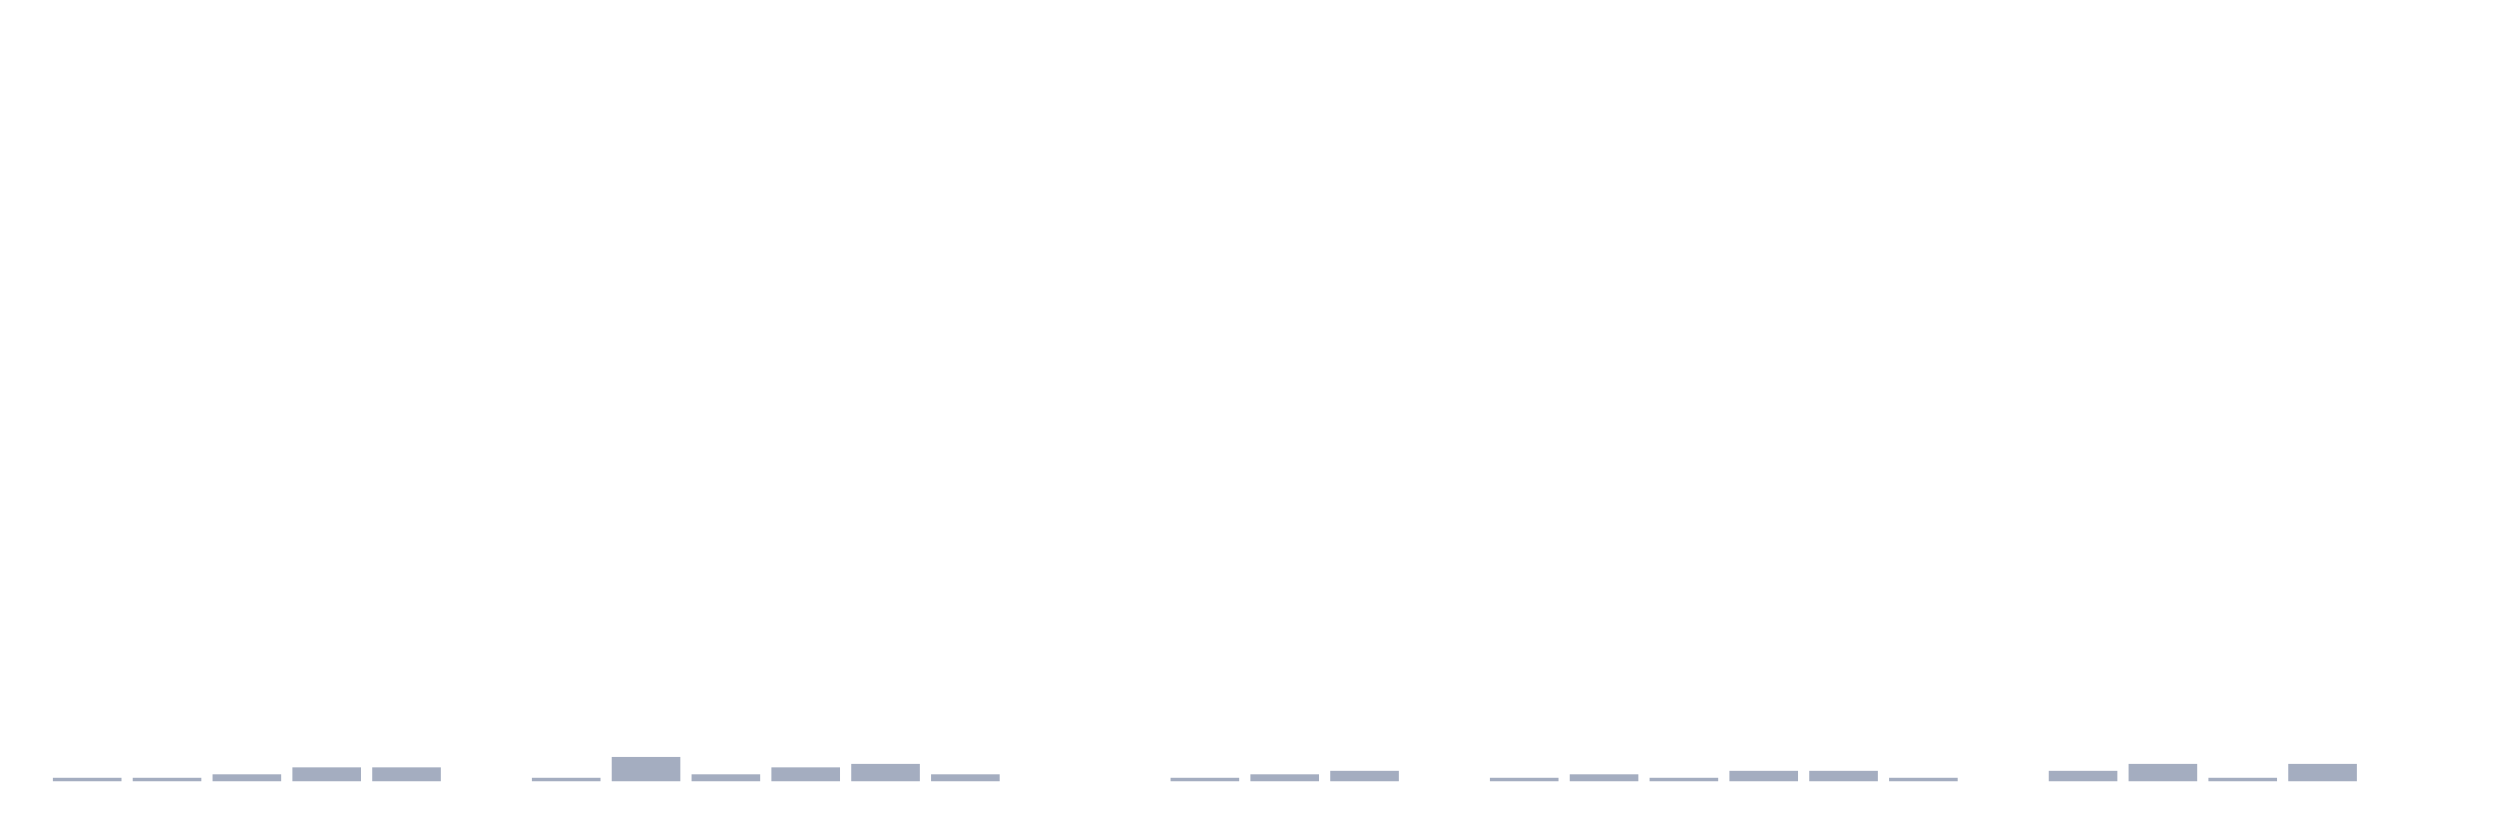
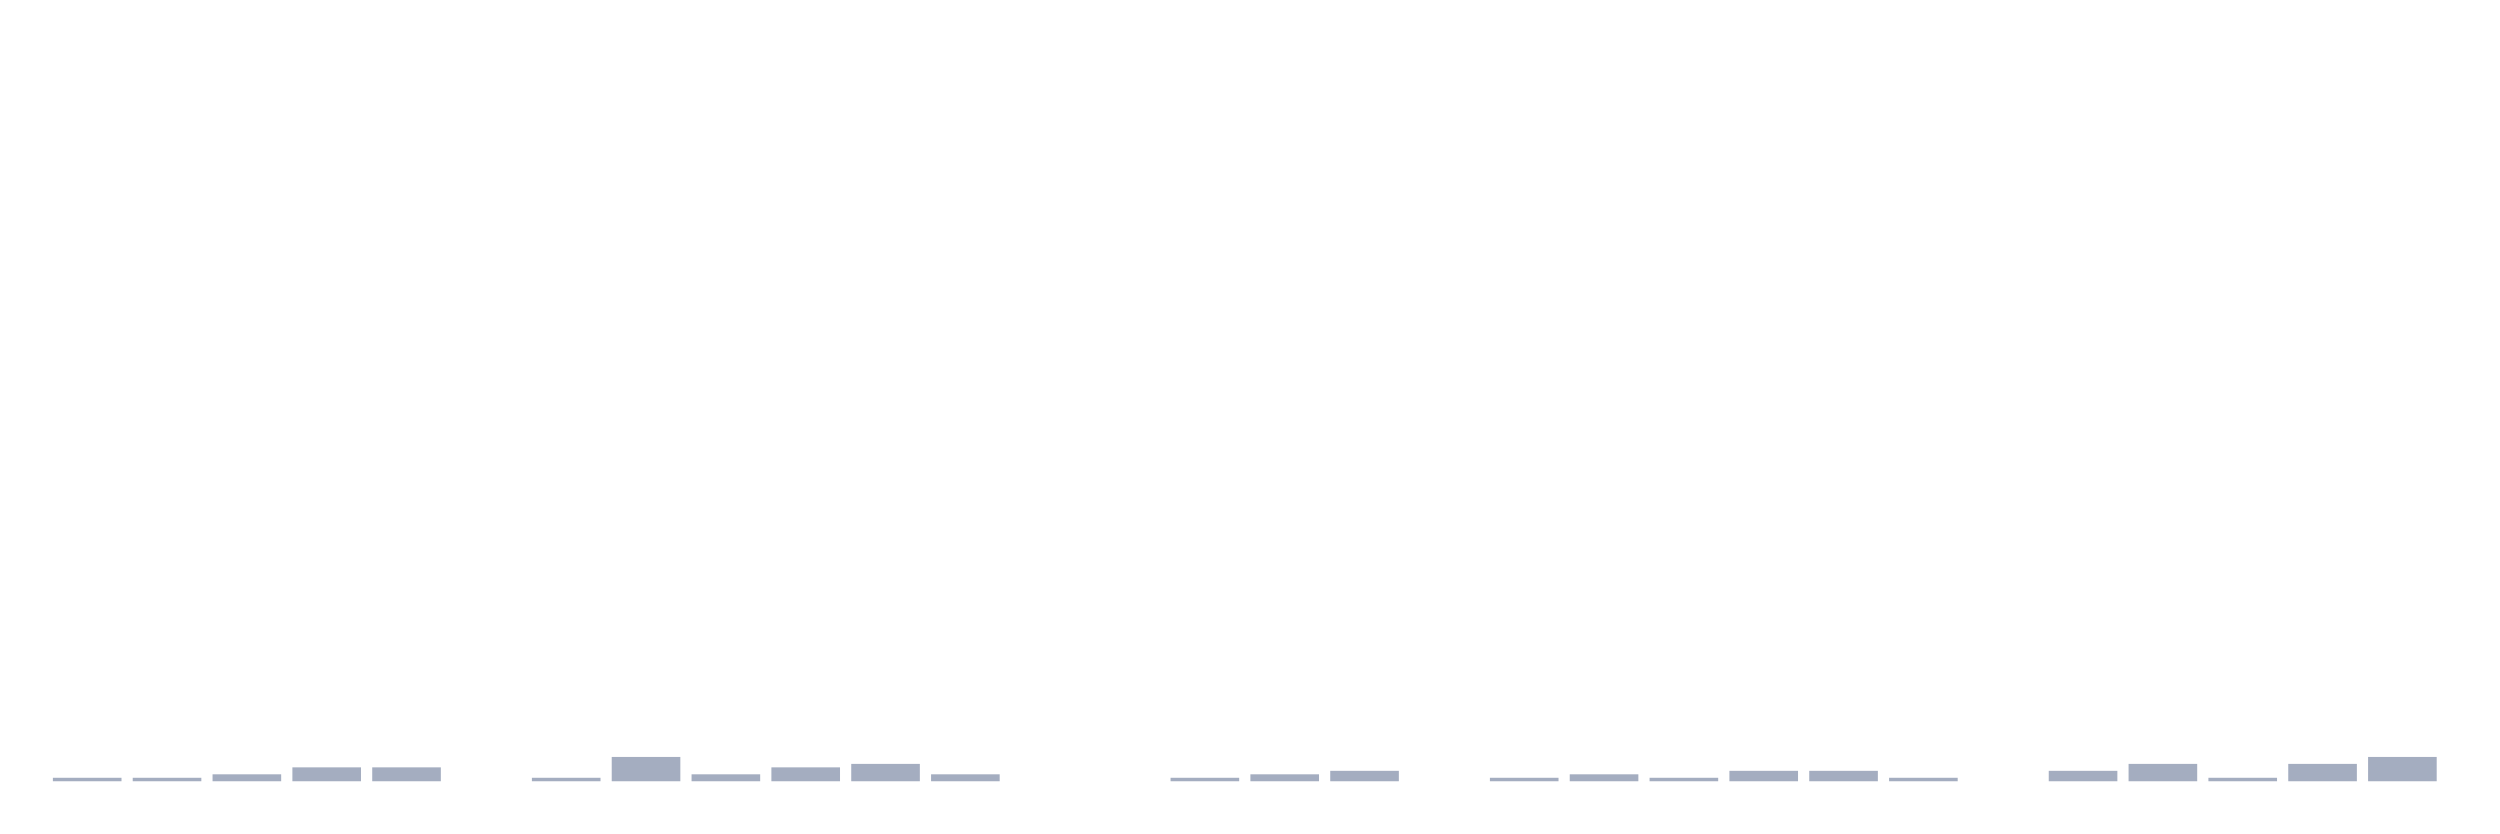
<svg xmlns="http://www.w3.org/2000/svg" viewBox="0 0 480 160">
  <g transform="translate(10,10)">
    <rect class="bar" x="0.153" width="13.175" y="139.333" height="0.667" fill="rgb(164,173,192)" />
    <rect class="bar" x="15.482" width="13.175" y="139.333" height="0.667" fill="rgb(164,173,192)" />
    <rect class="bar" x="30.81" width="13.175" y="138.667" height="1.333" fill="rgb(164,173,192)" />
    <rect class="bar" x="46.138" width="13.175" y="137.333" height="2.667" fill="rgb(164,173,192)" />
    <rect class="bar" x="61.466" width="13.175" y="137.333" height="2.667" fill="rgb(164,173,192)" />
    <rect class="bar" x="76.794" width="13.175" y="140" height="0" fill="rgb(164,173,192)" />
    <rect class="bar" x="92.123" width="13.175" y="139.333" height="0.667" fill="rgb(164,173,192)" />
    <rect class="bar" x="107.451" width="13.175" y="135.333" height="4.667" fill="rgb(164,173,192)" />
    <rect class="bar" x="122.779" width="13.175" y="138.667" height="1.333" fill="rgb(164,173,192)" />
    <rect class="bar" x="138.107" width="13.175" y="137.333" height="2.667" fill="rgb(164,173,192)" />
    <rect class="bar" x="153.436" width="13.175" y="136.667" height="3.333" fill="rgb(164,173,192)" />
    <rect class="bar" x="168.764" width="13.175" y="138.667" height="1.333" fill="rgb(164,173,192)" />
    <rect class="bar" x="184.092" width="13.175" y="140" height="0" fill="rgb(164,173,192)" />
    <rect class="bar" x="199.42" width="13.175" y="140" height="0" fill="rgb(164,173,192)" />
    <rect class="bar" x="214.748" width="13.175" y="139.333" height="0.667" fill="rgb(164,173,192)" />
    <rect class="bar" x="230.077" width="13.175" y="138.667" height="1.333" fill="rgb(164,173,192)" />
    <rect class="bar" x="245.405" width="13.175" y="138" height="2" fill="rgb(164,173,192)" />
    <rect class="bar" x="260.733" width="13.175" y="140" height="0" fill="rgb(164,173,192)" />
    <rect class="bar" x="276.061" width="13.175" y="139.333" height="0.667" fill="rgb(164,173,192)" />
    <rect class="bar" x="291.39" width="13.175" y="138.667" height="1.333" fill="rgb(164,173,192)" />
    <rect class="bar" x="306.718" width="13.175" y="139.333" height="0.667" fill="rgb(164,173,192)" />
    <rect class="bar" x="322.046" width="13.175" y="138" height="2" fill="rgb(164,173,192)" />
    <rect class="bar" x="337.374" width="13.175" y="138" height="2" fill="rgb(164,173,192)" />
    <rect class="bar" x="352.702" width="13.175" y="139.333" height="0.667" fill="rgb(164,173,192)" />
    <rect class="bar" x="368.031" width="13.175" y="140" height="0" fill="rgb(164,173,192)" />
    <rect class="bar" x="383.359" width="13.175" y="138" height="2" fill="rgb(164,173,192)" />
    <rect class="bar" x="398.687" width="13.175" y="136.667" height="3.333" fill="rgb(164,173,192)" />
    <rect class="bar" x="414.015" width="13.175" y="139.333" height="0.667" fill="rgb(164,173,192)" />
    <rect class="bar" x="429.344" width="13.175" y="136.667" height="3.333" fill="rgb(164,173,192)" />
-     <rect class="bar" x="444.672" width="13.175" y="140" height="0" fill="rgb(164,173,192)" />
+     <rect class="bar" x="444.672" width="13.175" y="135.333" height="4.667" fill="rgb(164,173,192)" />
  </g>
</svg>
